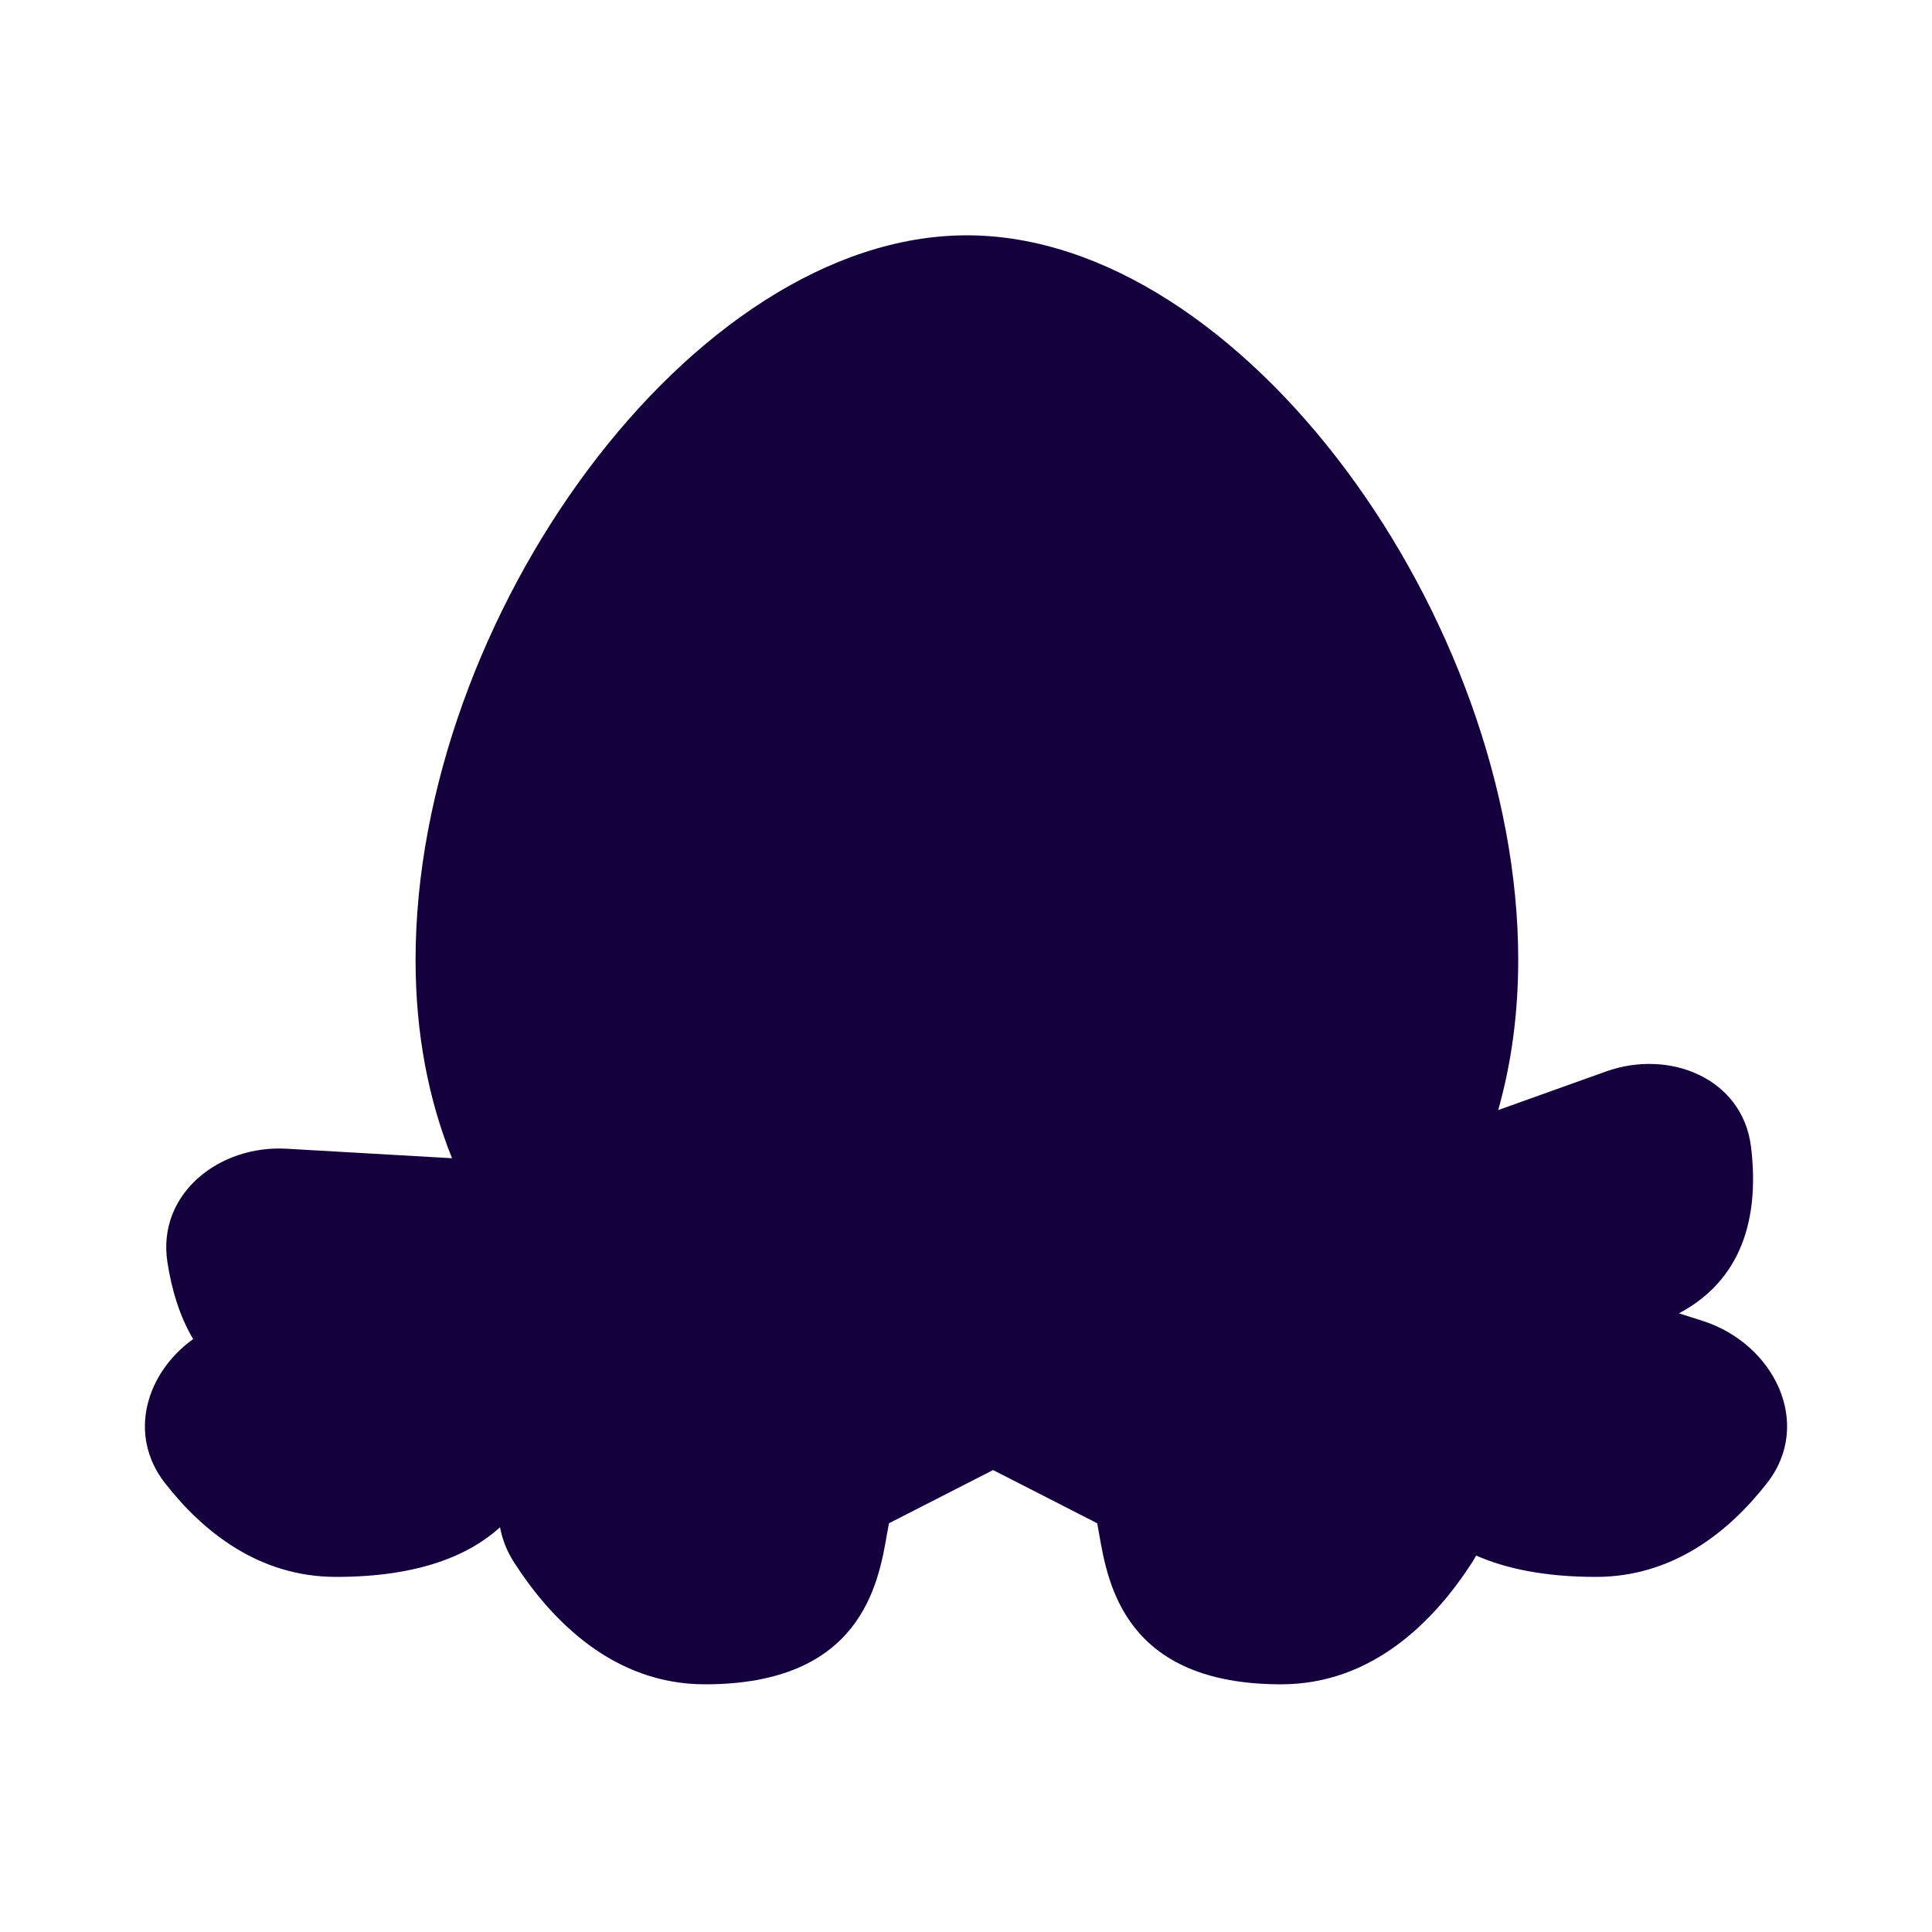
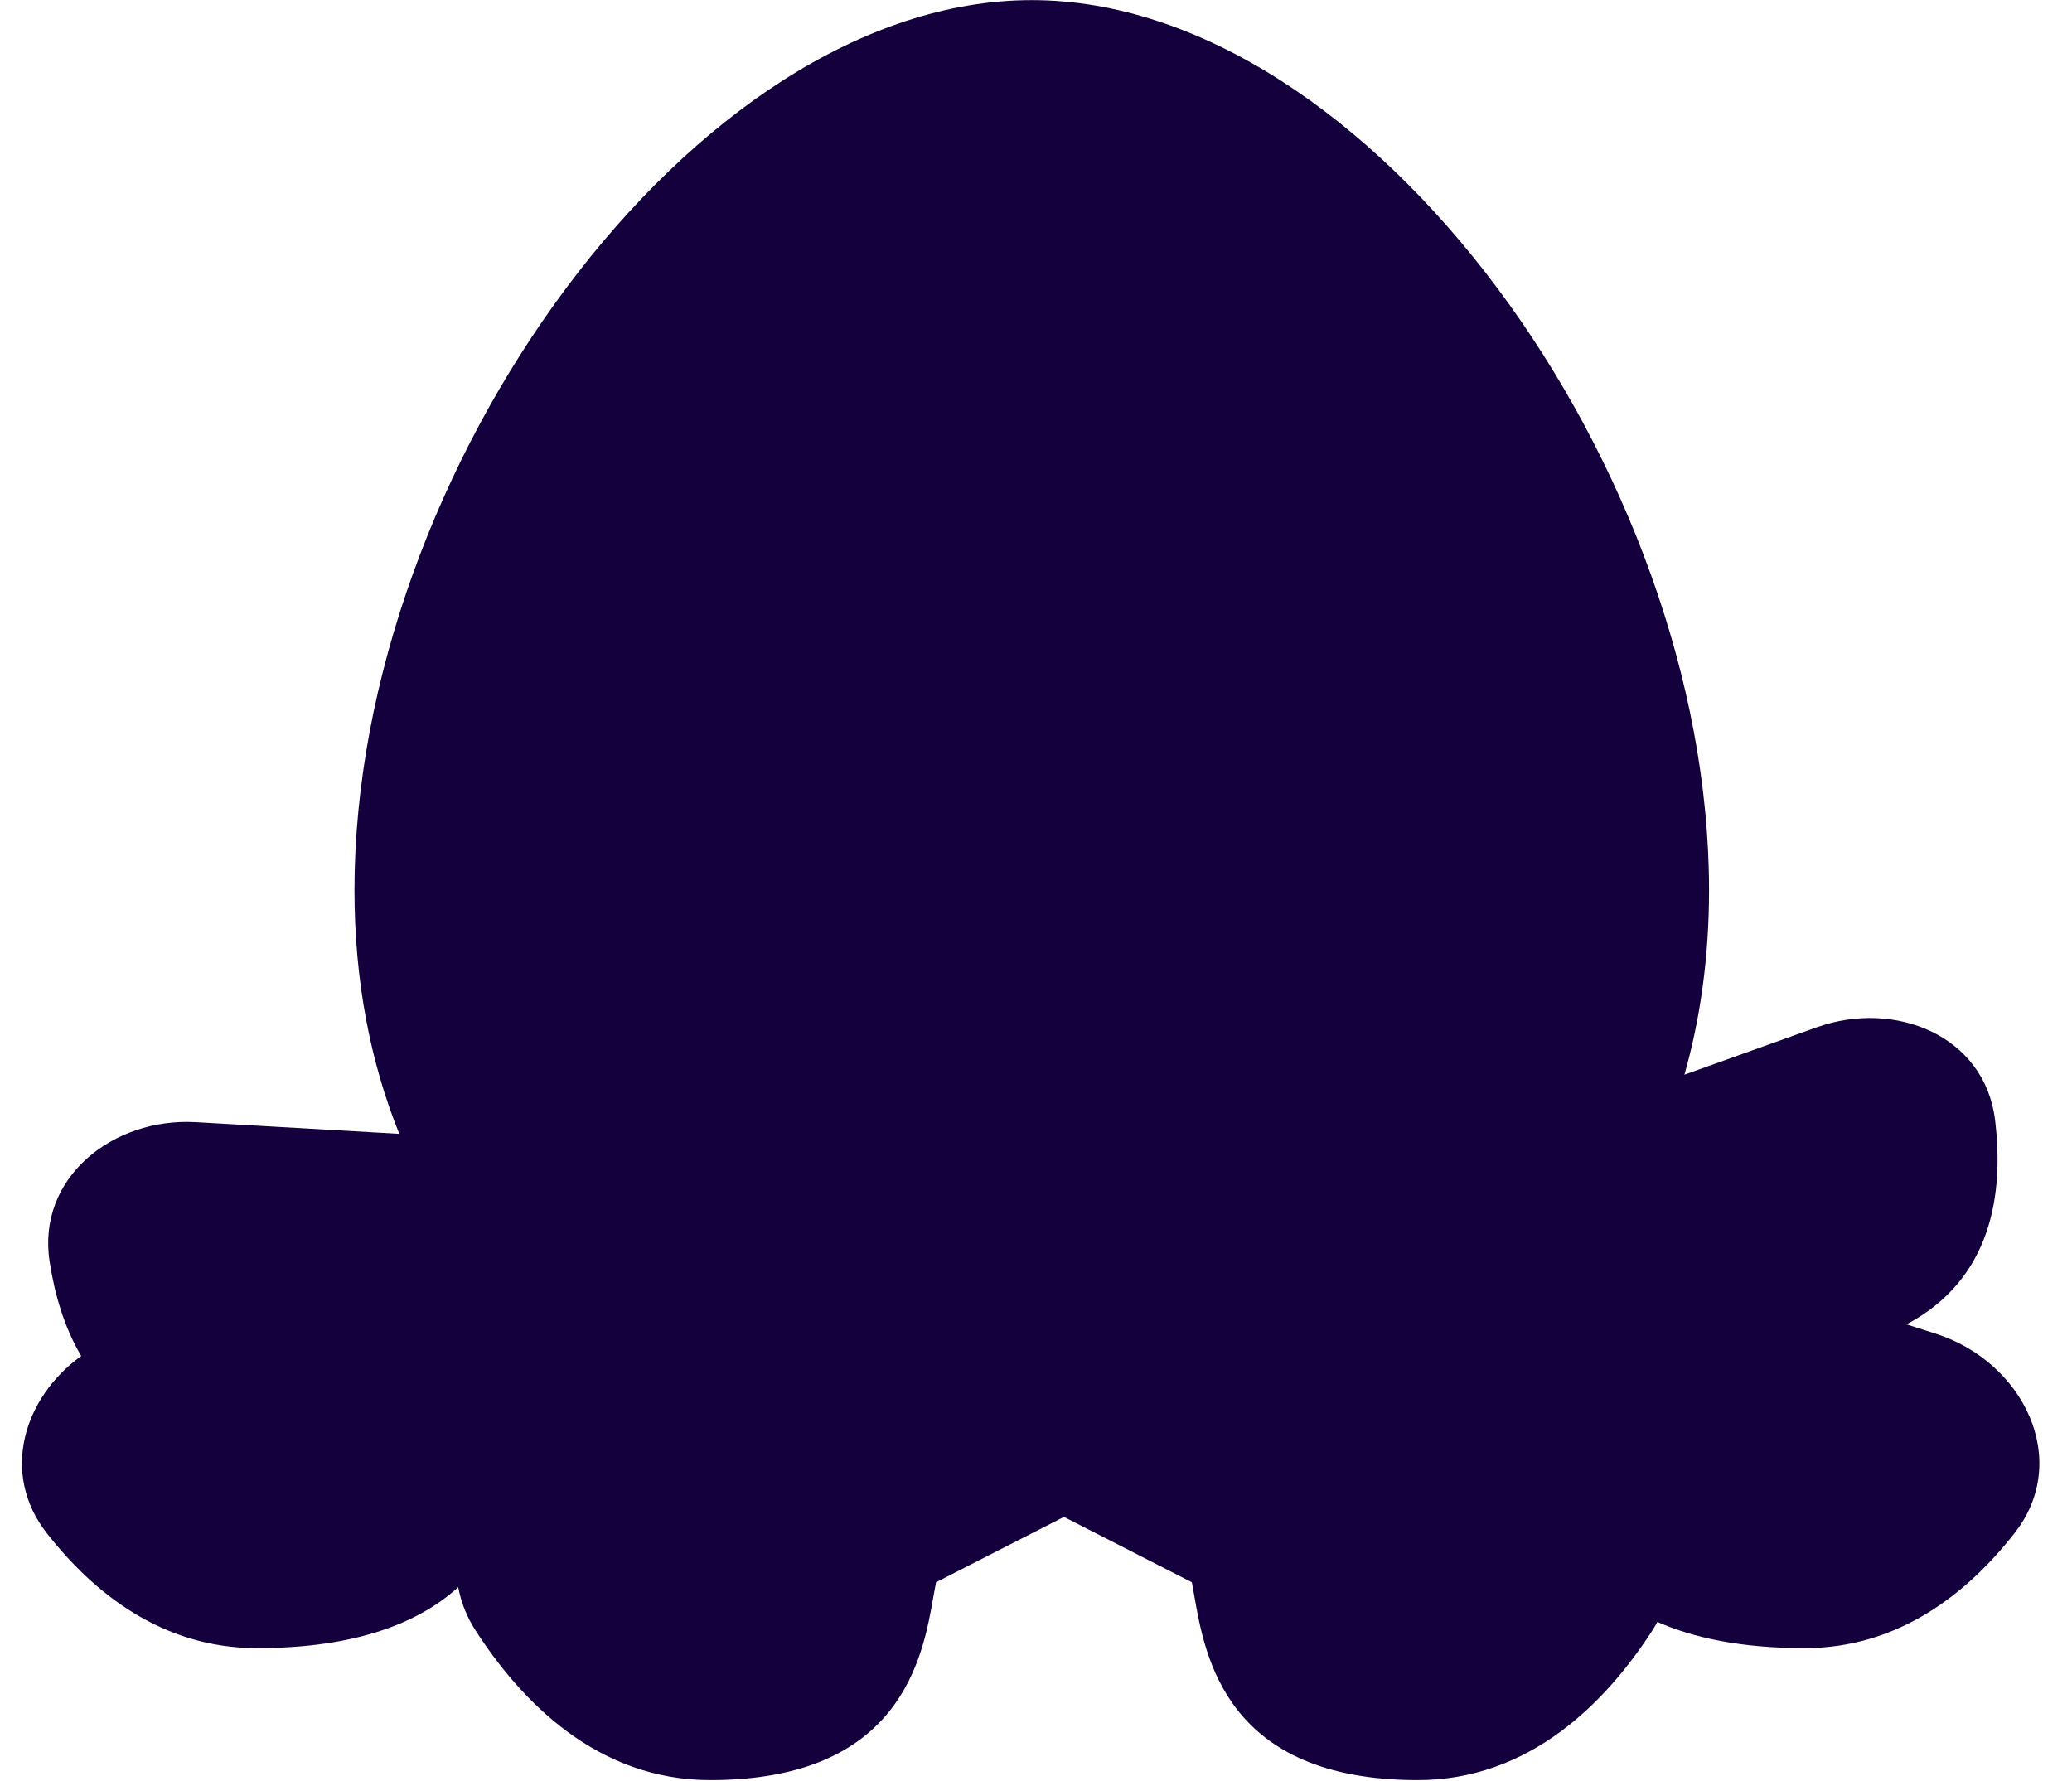
- <svg xmlns="http://www.w3.org/2000/svg" viewBox="0 0 40 40" fill="none">
+ <svg xmlns="http://www.w3.org/2000/svg" viewBox="2.63 4.87 34.92 30.01" fill="none">
  <path fill-rule="evenodd" clip-rule="evenodd" d="M31.018 22.983C31.287 22.037 31.433 21 31.433 19.871C31.433 12.814 25.722 4.872 20.018 4.872C14.315 4.872 8.604 12.814 8.604 19.871C8.604 21.41 8.875 22.779 9.359 23.98L5.931 23.783C4.534 23.703 3.248 24.72 3.466 26.132C3.55 26.68 3.711 27.24 3.999 27.724C3.028 28.422 2.632 29.704 3.418 30.709C4.207 31.719 5.367 32.648 6.958 32.648C8.684 32.648 9.722 32.193 10.353 31.62C10.399 31.87 10.494 32.116 10.644 32.349C11.418 33.551 12.701 34.872 14.598 34.872C17.824 34.872 18.184 32.801 18.364 31.762C18.379 31.68 18.392 31.605 18.405 31.538L20.561 30.436L22.717 31.538C22.73 31.605 22.743 31.68 22.757 31.762L22.757 31.762C22.938 32.801 23.298 34.872 26.524 34.872C28.42 34.872 29.703 33.551 30.478 32.349C30.508 32.302 30.536 32.254 30.562 32.206C31.17 32.474 31.975 32.648 33.042 32.648C34.633 32.648 35.792 31.719 36.582 30.709C37.549 29.474 36.728 27.819 35.25 27.347L34.761 27.191C36.195 26.431 36.406 24.999 36.253 23.744C36.079 22.326 34.567 21.712 33.247 22.185L31.018 22.983ZM20.563 30.416C20.562 30.416 20.56 30.416 20.559 30.416L20.561 30.417L20.563 30.416Z" fill="#14003D" />
</svg>
